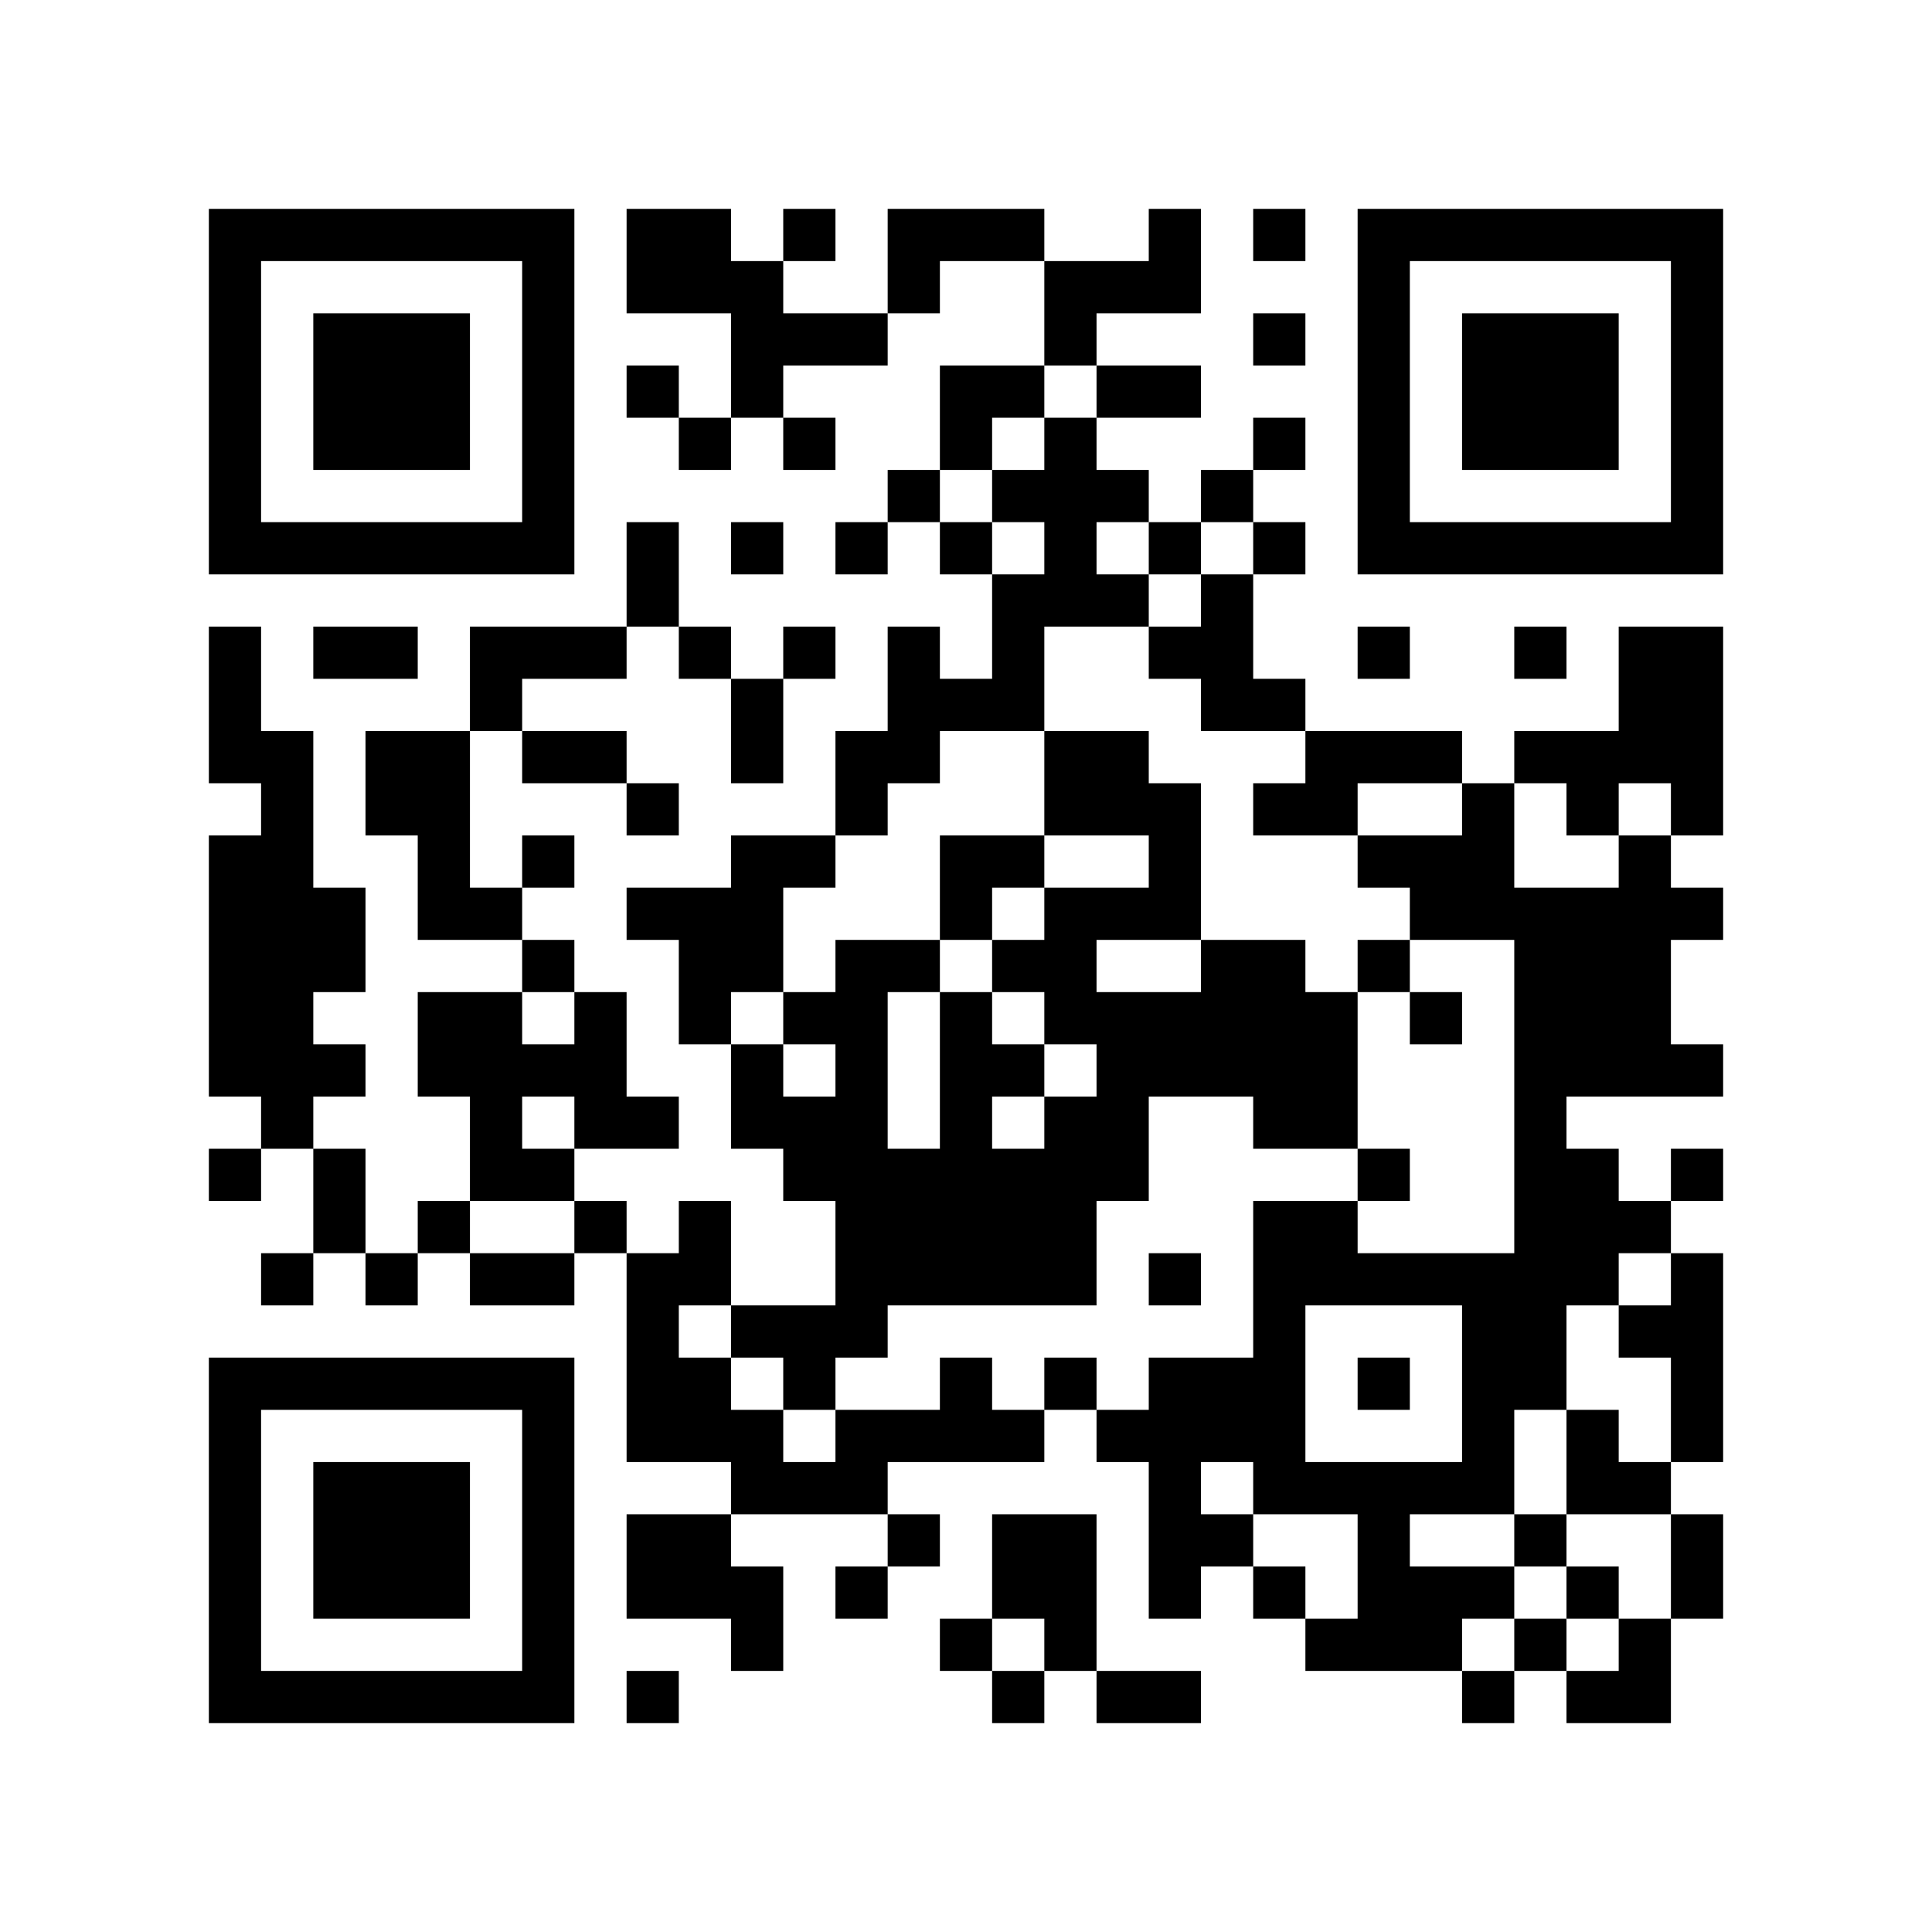
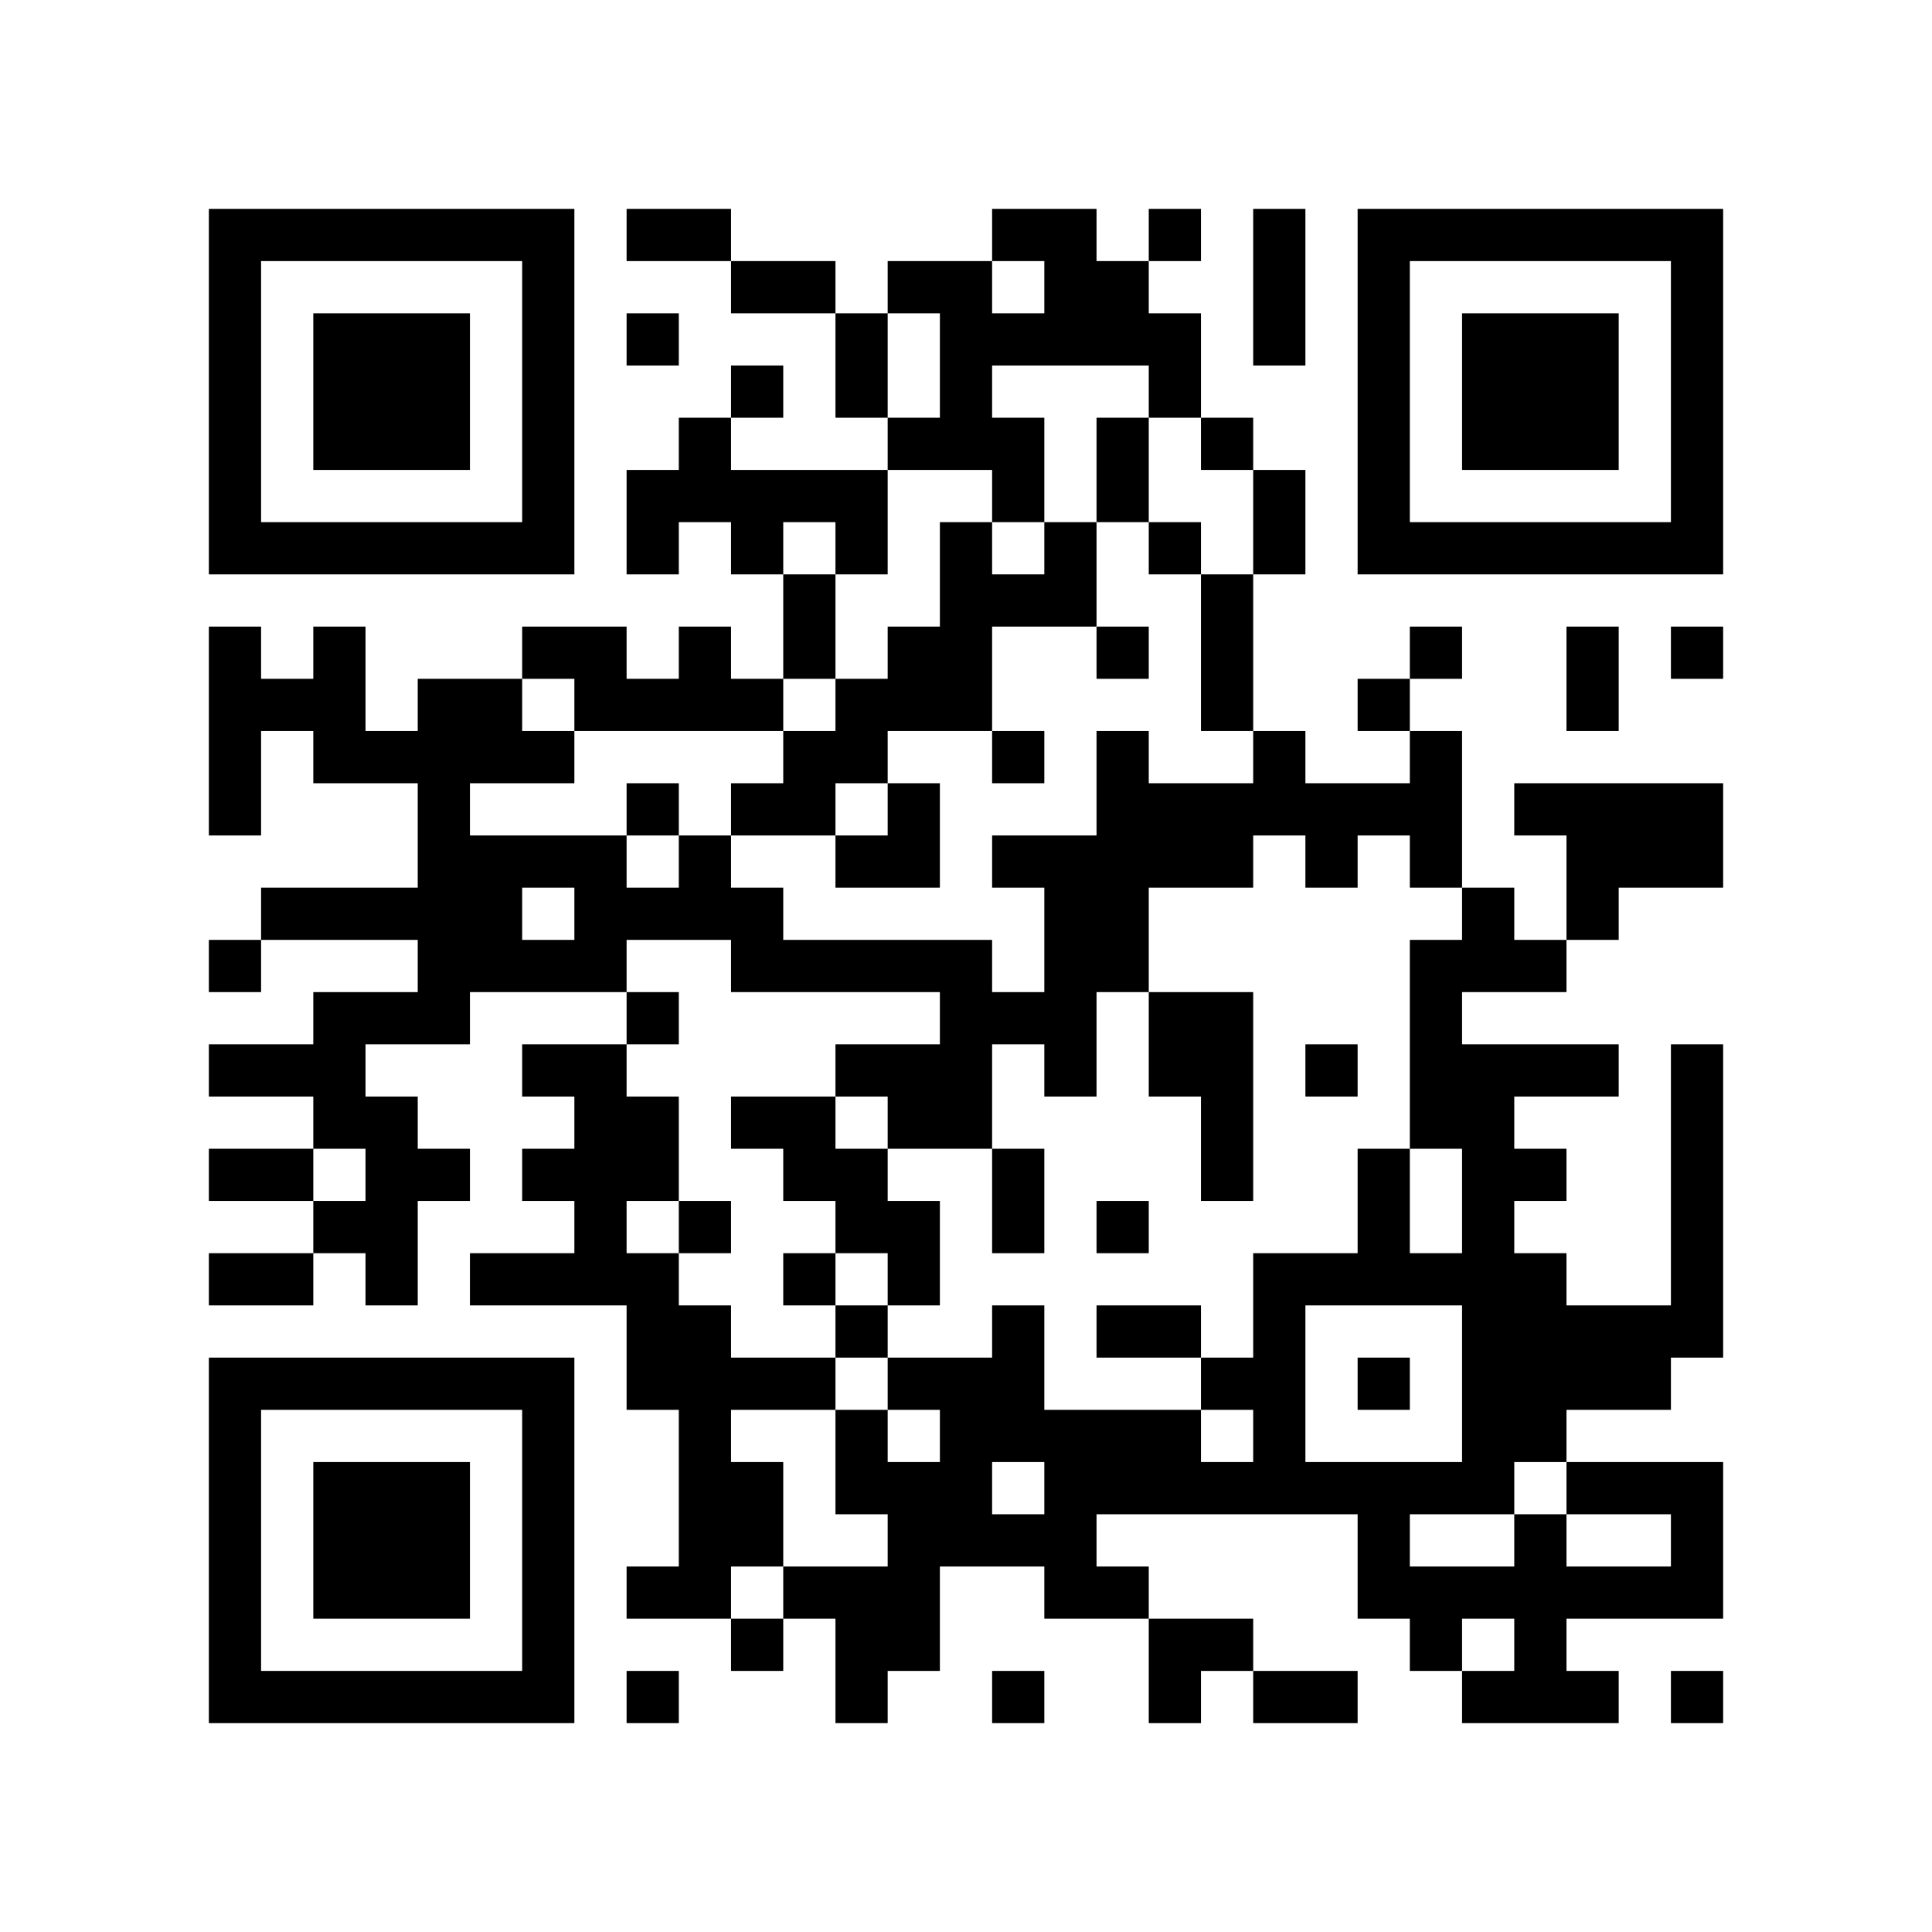
<svg xmlns="http://www.w3.org/2000/svg" width="37mm" height="37mm" version="1.1" viewBox="0 0 37 37">
  <rect fill="white" x="0" y="0" width="100%" height="100%" />
-   <path style="fill:#000000;fill-opacity:1;fill-rule:nonzero;stroke:none" d="M 10 32 L 10 33 L 11 33 L 11 32 z M 27 30 L 27 31 L 28 31 L 28 30 z M 13 4 L 13 5 L 14 5 L 14 4 z M 15 26 L 15 27 L 16 27 L 16 26 z M 16 21 L 16 22 L 17 22 L 17 21 z M 5 32 L 5 33 L 6 33 L 6 32 z M 29 19 L 29 20 L 30 20 L 30 19 z M 17 24 L 17 25 L 18 25 L 18 24 z M 7 6 L 7 7 L 8 7 L 8 6 z M 32 14 L 32 15 L 33 15 L 33 14 z M 10 27 L 10 28 L 11 28 L 11 27 z M 21 17 L 21 18 L 22 18 L 22 17 z M 24 18 L 24 19 L 25 19 L 25 18 z M 25 19 L 25 20 L 26 20 L 26 19 z M 26 16 L 26 17 L 27 17 L 27 16 z M 14 18 L 14 19 L 15 19 L 15 18 z M 15 19 L 15 20 L 16 20 L 16 19 z M 13 23 L 13 24 L 14 24 L 14 23 z M 28 25 L 28 26 L 29 26 L 29 25 z M 29 20 L 29 21 L 30 21 L 30 20 z M 6 22 L 6 23 L 7 23 L 7 22 z M 30 27 L 30 28 L 31 28 L 31 27 z M 4 18 L 4 19 L 5 19 L 5 18 z M 7 15 L 7 16 L 8 16 L 8 15 z M 31 10 L 31 11 L 32 11 L 32 10 z M 5 19 L 5 20 L 6 20 L 6 19 z M 8 16 L 8 17 L 9 17 L 9 16 z M 32 5 L 32 6 L 33 6 L 33 5 z M 20 11 L 20 12 L 21 12 L 21 11 z M 10 18 L 10 19 L 11 19 L 11 18 z M 11 19 L 11 20 L 12 20 L 12 19 z M 24 25 L 24 26 L 25 26 L 25 25 z M 27 10 L 27 11 L 28 11 L 28 10 z M 14 13 L 14 14 L 15 14 L 15 13 z M 12 29 L 12 30 L 13 30 L 13 29 z M 15 8 L 15 9 L 16 9 L 16 8 z M 13 24 L 13 25 L 14 25 L 14 24 z M 28 32 L 28 33 L 29 33 L 29 32 z M 18 23 L 18 24 L 19 24 L 19 23 z M 29 29 L 29 30 L 30 30 L 30 29 z M 4 9 L 4 10 L 5 10 L 5 9 z M 28 6 L 28 7 L 29 7 L 29 6 z M 5 4 L 5 5 L 6 5 L 6 4 z M 29 7 L 29 8 L 30 8 L 30 7 z M 8 15 L 8 16 L 9 16 L 9 15 z M 7 26 L 7 27 L 8 27 L 8 26 z M 10 5 L 10 6 L 11 6 L 11 5 z M 9 24 L 9 25 L 10 25 L 10 24 z M 20 24 L 20 25 L 21 25 L 21 24 z M 10 31 L 10 32 L 11 32 L 11 31 z M 25 21 L 25 22 L 26 22 L 26 21 z M 21 21 L 21 22 L 22 22 L 22 21 z M 22 26 L 22 27 L 23 27 L 23 26 z M 12 4 L 12 5 L 13 5 L 13 4 z M 14 30 L 14 31 L 15 31 L 15 30 z M 19 23 L 19 24 L 20 24 L 20 23 z M 4 32 L 4 33 L 5 33 L 5 32 z M 16 24 L 16 25 L 17 25 L 17 24 z M 29 8 L 29 9 L 30 9 L 30 8 z M 17 29 L 17 30 L 18 30 L 18 29 z M 32 27 L 32 28 L 33 28 L 33 27 z M 30 7 L 30 8 L 31 8 L 31 7 z M 31 14 L 31 15 L 32 15 L 32 14 z M 8 28 L 8 29 L 9 29 L 9 28 z M 32 17 L 32 18 L 33 18 L 33 17 z M 20 15 L 20 16 L 21 16 L 21 15 z M 10 22 L 10 23 L 11 23 L 11 22 z M 21 14 L 21 15 L 22 15 L 22 14 z M 27 24 L 27 25 L 28 25 L 28 24 z M 12 11 L 12 12 L 13 12 L 13 11 z M 15 12 L 15 13 L 16 13 L 16 12 z M 16 23 L 16 24 L 17 24 L 17 23 z M 29 17 L 29 18 L 30 18 L 30 17 z M 17 22 L 17 23 L 18 23 L 18 22 z M 6 29 L 6 30 L 7 30 L 7 29 z M 30 14 L 30 15 L 31 15 L 31 14 z M 4 13 L 4 14 L 5 14 L 5 13 z M 7 8 L 7 9 L 8 9 L 8 8 z M 32 8 L 32 9 L 33 9 L 33 8 z M 9 10 L 9 11 L 10 11 L 10 10 z M 20 6 L 20 7 L 21 7 L 21 6 z M 23 19 L 23 20 L 24 20 L 24 19 z M 21 7 L 21 8 L 22 8 L 22 7 z M 11 20 L 11 21 L 12 21 L 12 20 z M 22 12 L 22 13 L 23 13 L 23 12 z M 26 6 L 26 7 L 27 7 L 27 6 z M 13 19 L 13 20 L 14 20 L 14 19 z M 14 16 L 14 17 L 15 17 L 15 16 z M 12 24 L 12 25 L 13 25 L 13 24 z M 28 27 L 28 28 L 29 28 L 29 27 z M 16 14 L 16 15 L 17 15 L 17 14 z M 29 26 L 29 27 L 30 27 L 30 26 z M 6 20 L 6 21 L 7 21 L 7 20 z M 4 4 L 4 5 L 5 5 L 5 4 z M 31 28 L 31 29 L 32 29 L 32 28 z M 5 17 L 5 18 L 6 18 L 6 17 z M 32 7 L 32 8 L 33 8 L 33 7 z M 9 19 L 9 20 L 10 20 L 10 19 z M 10 16 L 10 17 L 11 17 L 11 16 z M 24 27 L 24 28 L 25 28 L 25 27 z M 22 7 L 22 8 L 23 8 L 23 7 z M 26 9 L 26 10 L 27 10 L 27 9 z M 27 4 L 27 5 L 28 5 L 28 4 z M 13 30 L 13 31 L 14 31 L 14 30 z M 18 21 L 18 22 L 19 22 L 19 21 z M 14 21 L 14 22 L 15 22 L 15 21 z M 19 24 L 19 25 L 20 25 L 20 24 z M 30 32 L 30 33 L 31 33 L 31 32 z M 28 8 L 28 9 L 29 9 L 29 8 z M 5 10 L 5 11 L 6 11 L 6 10 z M 32 30 L 32 31 L 33 31 L 33 30 z M 30 10 L 30 11 L 31 11 L 31 10 z M 9 12 L 9 13 L 10 13 L 10 12 z M 7 28 L 7 29 L 8 29 L 8 28 z M 8 23 L 8 24 L 9 24 L 9 23 z M 9 22 L 9 23 L 10 23 L 10 22 z M 20 26 L 20 27 L 21 27 L 21 26 z M 10 29 L 10 30 L 11 30 L 11 29 z M 21 27 L 21 28 L 22 28 L 22 27 z M 24 8 L 24 9 L 25 9 L 25 8 z M 22 24 L 22 25 L 23 25 L 23 24 z M 14 28 L 14 29 L 15 29 L 15 28 z M 15 25 L 15 26 L 16 26 L 16 25 z M 28 15 L 28 16 L 29 16 L 29 15 z M 29 14 L 29 15 L 30 15 L 30 14 z M 17 27 L 17 28 L 18 28 L 18 27 z M 6 32 L 6 33 L 7 33 L 7 32 z M 31 16 L 31 17 L 32 17 L 32 16 z M 8 30 L 8 31 L 9 31 L 9 30 z M 20 17 L 20 18 L 21 18 L 21 17 z M 10 20 L 10 21 L 11 21 L 11 20 z M 25 28 L 25 29 L 26 29 L 26 28 z M 23 12 L 23 13 L 24 13 L 24 12 z M 22 19 L 22 20 L 23 20 L 23 19 z M 13 8 L 13 9 L 14 9 L 14 8 z M 27 16 L 27 17 L 28 17 L 28 16 z M 14 7 L 14 8 L 15 8 L 15 7 z M 19 30 L 19 31 L 20 31 L 20 30 z M 5 20 L 5 21 L 6 21 L 6 20 z M 29 23 L 29 24 L 30 24 L 30 23 z M 19 4 L 19 5 L 20 5 L 20 4 z M 7 10 L 7 11 L 8 11 L 8 10 z M 5 14 L 5 15 L 6 15 L 6 14 z M 32 10 L 32 11 L 33 11 L 33 10 z M 20 8 L 20 9 L 21 9 L 21 8 z M 21 5 L 21 6 L 22 6 L 22 5 z M 22 10 L 22 11 L 23 11 L 23 10 z M 20 30 L 20 31 L 21 31 L 21 30 z M 25 15 L 25 16 L 26 16 L 26 15 z M 26 4 L 26 5 L 27 5 L 27 4 z M 13 17 L 13 18 L 14 18 L 14 17 z M 14 14 L 14 15 L 15 15 L 15 14 z M 12 26 L 12 27 L 13 27 L 13 26 z M 13 27 L 13 28 L 14 28 L 14 27 z M 18 16 L 18 17 L 19 17 L 19 16 z M 29 24 L 29 25 L 30 25 L 30 24 z M 19 13 L 19 14 L 20 14 L 20 13 z M 17 13 L 17 14 L 18 14 L 18 13 z M 30 23 L 30 24 L 31 24 L 31 23 z M 4 6 L 4 7 L 5 7 L 5 6 z M 6 12 L 6 13 L 7 13 L 7 12 z M 9 17 L 9 18 L 10 18 L 10 17 z M 10 6 L 10 7 L 11 7 L 11 6 z M 8 26 L 8 27 L 9 27 L 9 26 z M 23 26 L 23 27 L 24 27 L 24 26 z M 24 21 L 24 22 L 25 22 L 25 21 z M 22 5 L 22 6 L 23 6 L 23 5 z M 20 21 L 20 22 L 21 22 L 21 21 z M 25 24 L 25 25 L 26 25 L 26 24 z M 21 32 L 21 33 L 22 33 L 22 32 z M 26 31 L 26 32 L 27 32 L 27 31 z M 18 27 L 18 28 L 19 28 L 19 27 z M 30 30 L 30 31 L 31 31 L 31 30 z M 4 29 L 4 30 L 5 30 L 5 29 z M 28 10 L 28 11 L 29 11 L 29 10 z M 31 23 L 31 24 L 32 24 L 32 23 z M 32 24 L 32 25 L 33 25 L 33 24 z M 6 7 L 6 8 L 7 8 L 7 7 z M 30 8 L 30 9 L 31 9 L 31 8 z M 7 30 L 7 31 L 8 31 L 8 30 z M 31 13 L 31 14 L 32 14 L 32 13 z M 10 9 L 10 10 L 11 10 L 11 9 z M 9 20 L 9 21 L 10 21 L 10 20 z M 24 28 L 24 29 L 25 29 L 25 28 z M 23 9 L 23 10 L 24 10 L 24 9 z M 26 22 L 26 23 L 27 23 L 27 22 z M 24 10 L 24 11 L 25 11 L 25 10 z M 27 31 L 27 32 L 28 32 L 28 31 z M 13 5 L 13 6 L 14 6 L 14 5 z M 14 10 L 14 11 L 15 11 L 15 10 z M 4 20 L 4 21 L 5 21 L 5 20 z M 28 17 L 28 18 L 29 18 L 29 17 z M 18 4 L 18 5 L 19 5 L 19 4 z M 16 20 L 16 21 L 17 21 L 17 20 z M 29 12 L 29 13 L 30 13 L 30 12 z M 19 9 L 19 10 L 20 10 L 20 9 z M 6 30 L 6 31 L 7 31 L 7 30 z M 30 19 L 30 20 L 31 20 L 31 19 z M 7 7 L 7 8 L 8 8 L 8 7 z M 31 18 L 31 19 L 32 19 L 32 18 z M 8 8 L 8 9 L 9 9 L 9 8 z M 32 13 L 32 14 L 33 14 L 33 13 z M 20 19 L 20 20 L 21 20 L 21 19 z M 10 26 L 10 27 L 11 27 L 11 26 z M 22 17 L 22 18 L 23 18 L 23 17 z M 12 15 L 12 16 L 13 16 L 13 15 z M 14 5 L 14 6 L 15 6 L 15 5 z M 12 21 L 12 22 L 13 22 L 13 21 z M 15 16 L 15 17 L 16 17 L 16 16 z M 4 27 L 4 28 L 5 28 L 5 27 z M 28 24 L 28 25 L 29 25 L 29 24 z M 16 19 L 16 20 L 17 20 L 17 19 z M 5 26 L 5 27 L 6 27 L 6 26 z M 29 21 L 29 22 L 30 22 L 30 21 z M 17 18 L 17 19 L 18 19 L 18 18 z M 4 17 L 4 18 L 5 18 L 5 17 z M 7 12 L 7 13 L 8 13 L 8 12 z M 8 7 L 8 8 L 9 8 L 9 7 z M 32 4 L 32 5 L 33 5 L 33 4 z M 20 10 L 20 11 L 21 11 L 21 10 z M 21 11 L 21 12 L 22 12 L 22 11 z M 24 24 L 24 25 L 25 25 L 25 24 z M 26 10 L 26 11 L 27 11 L 27 10 z M 18 22 L 18 23 L 19 23 L 19 22 z M 16 10 L 16 11 L 17 11 L 17 10 z M 4 8 L 4 9 L 5 9 L 5 8 z M 31 32 L 31 33 L 32 33 L 32 32 z M 8 14 L 8 15 L 9 15 L 9 14 z M 6 10 L 6 11 L 7 11 L 7 10 z M 10 4 L 10 5 L 11 5 L 11 4 z M 8 20 L 8 21 L 9 21 L 9 20 z M 24 23 L 24 24 L 25 24 L 25 23 z M 20 23 L 20 24 L 21 24 L 21 23 z M 10 30 L 10 31 L 11 31 L 11 30 z M 21 22 L 21 23 L 22 23 L 22 22 z M 26 29 L 26 30 L 27 30 L 27 29 z M 22 29 L 22 30 L 23 30 L 23 29 z M 19 20 L 19 21 L 20 21 L 20 20 z M 17 4 L 17 5 L 18 5 L 18 4 z M 30 28 L 30 29 L 31 29 L 31 28 z M 4 31 L 4 32 L 5 32 L 5 31 z M 31 25 L 31 26 L 32 26 L 32 25 z M 32 26 L 32 27 L 33 27 L 33 26 z M 30 6 L 30 7 L 31 7 L 31 6 z M 7 32 L 7 33 L 8 33 L 8 32 z M 24 30 L 24 31 L 25 31 L 25 30 z M 20 14 L 20 15 L 21 15 L 21 14 z M 25 31 L 25 32 L 26 32 L 26 31 z M 23 11 L 23 12 L 24 12 L 24 11 z M 21 15 L 21 16 L 22 16 L 22 15 z M 24 4 L 24 5 L 25 5 L 25 4 z M 22 20 L 22 21 L 23 21 L 23 20 z M 12 10 L 12 11 L 13 11 L 13 10 z M 26 14 L 26 15 L 27 15 L 27 14 z M 19 29 L 19 30 L 20 30 L 20 29 z M 4 22 L 4 23 L 5 23 L 5 22 z M 18 10 L 18 11 L 19 11 L 19 10 z M 16 22 L 16 23 L 17 23 L 17 22 z M 29 18 L 29 19 L 30 19 L 30 18 z M 19 11 L 19 12 L 20 12 L 20 11 z M 17 23 L 17 24 L 18 24 L 18 23 z M 6 28 L 6 29 L 7 29 L 7 28 z M 30 17 L 30 18 L 31 18 L 31 17 z M 4 12 L 4 13 L 5 13 L 5 12 z M 31 4 L 31 5 L 32 5 L 32 4 z M 8 10 L 8 11 L 9 11 L 9 10 z M 32 15 L 32 16 L 33 16 L 33 15 z M 20 5 L 20 6 L 21 6 L 21 5 z M 10 24 L 10 25 L 11 25 L 11 24 z M 11 21 L 11 22 L 12 22 L 12 21 z M 24 19 L 24 20 L 25 20 L 25 19 z M 22 15 L 22 16 L 23 16 L 23 15 z M 12 17 L 12 18 L 13 18 L 13 17 z M 13 12 L 13 13 L 14 13 L 14 12 z M 28 26 L 28 27 L 29 27 L 29 26 z M 18 13 L 18 14 L 19 14 L 19 13 z M 5 24 L 5 25 L 6 25 L 6 24 z M 19 16 L 19 17 L 20 17 L 20 16 z M 6 23 L 6 24 L 7 24 L 7 23 z M 30 24 L 30 25 L 31 25 L 31 24 z M 4 19 L 4 20 L 5 20 L 5 19 z M 7 14 L 7 15 L 8 15 L 8 14 z M 5 18 L 5 19 L 6 19 L 6 18 z M 8 17 L 8 18 L 9 18 L 9 17 z M 32 6 L 32 7 L 33 7 L 33 6 z M 6 17 L 6 18 L 7 18 L 7 17 z M 9 4 L 9 5 L 10 5 L 10 4 z M 21 9 L 21 10 L 22 10 L 22 9 z M 24 26 L 24 27 L 25 27 L 25 26 z M 26 8 L 26 9 L 27 9 L 27 8 z M 22 32 L 22 33 L 23 33 L 23 32 z M 12 30 L 12 31 L 13 31 L 13 30 z M 18 20 L 18 21 L 19 21 L 19 20 z M 14 20 L 14 21 L 15 21 L 15 20 z M 17 9 L 17 10 L 18 10 L 18 9 z M 4 10 L 4 11 L 5 11 L 5 10 z M 28 7 L 28 8 L 29 8 L 29 7 z M 29 6 L 29 7 L 30 7 L 30 6 z M 32 29 L 32 30 L 33 30 L 33 29 z M 6 8 L 6 9 L 7 9 L 7 8 z M 9 13 L 9 14 L 10 14 L 10 13 z M 7 29 L 7 30 L 8 30 L 8 29 z M 10 10 L 10 11 L 11 11 L 11 10 z M 10 28 L 10 29 L 11 29 L 11 28 z M 25 20 L 25 21 L 26 21 L 26 20 z M 21 20 L 21 21 L 22 21 L 22 20 z M 22 27 L 22 28 L 23 28 L 23 27 z M 12 5 L 12 6 L 13 6 L 13 5 z M 18 31 L 18 32 L 19 32 L 19 31 z M 14 31 L 14 32 L 15 32 L 15 31 z M 19 22 L 19 23 L 20 23 L 20 22 z M 15 22 L 15 23 L 16 23 L 16 22 z M 16 25 L 16 26 L 17 26 L 17 25 z M 32 20 L 32 21 L 33 21 L 33 20 z M 30 4 L 30 5 L 31 5 L 31 4 z M 31 17 L 31 18 L 32 18 L 32 17 z M 8 29 L 8 30 L 9 30 L 9 29 z M 9 32 L 9 33 L 10 33 L 10 32 z M 23 13 L 23 14 L 24 14 L 24 13 z M 26 26 L 26 27 L 27 27 L 27 26 z M 24 6 L 24 7 L 25 7 L 25 6 z M 26 12 L 26 13 L 27 13 L 27 12 z M 27 17 L 27 18 L 28 18 L 28 17 z M 14 6 L 14 7 L 15 7 L 15 6 z M 18 8 L 18 9 L 19 9 L 19 8 z M 5 21 L 5 22 L 6 22 L 6 21 z M 6 26 L 6 27 L 7 27 L 7 26 z M 30 15 L 30 16 L 31 16 L 31 15 z M 4 14 L 4 15 L 5 15 L 5 14 z M 5 15 L 5 16 L 6 16 L 6 15 z M 8 4 L 8 5 L 9 5 L 9 4 z M 32 9 L 32 10 L 33 10 L 33 9 z M 10 14 L 10 15 L 11 15 L 11 14 z M 23 18 L 23 19 L 24 19 L 24 18 z M 11 23 L 11 24 L 12 24 L 12 23 z M 24 13 L 24 14 L 25 14 L 25 13 z M 20 29 L 20 30 L 21 30 L 21 29 z M 26 7 L 26 8 L 27 8 L 27 7 z M 13 18 L 13 19 L 14 19 L 14 18 z M 27 14 L 27 15 L 28 15 L 28 14 z M 14 17 L 14 18 L 15 18 L 15 17 z M 12 25 L 12 26 L 13 26 L 13 25 z M 15 4 L 15 5 L 16 5 L 16 4 z M 28 28 L 28 29 L 29 29 L 29 28 z M 18 19 L 18 20 L 19 20 L 19 19 z M 16 15 L 16 16 L 17 16 L 17 15 z M 14 27 L 14 28 L 15 28 L 15 27 z M 29 25 L 29 26 L 30 26 L 30 25 z M 19 18 L 19 19 L 20 19 L 20 18 z M 17 14 L 17 15 L 18 15 L 18 14 z M 30 22 L 30 23 L 31 23 L 31 22 z M 4 5 L 4 6 L 5 6 L 5 5 z M 31 31 L 31 32 L 32 32 L 32 31 z M 5 16 L 5 17 L 6 17 L 6 16 z M 8 19 L 8 20 L 9 20 L 9 19 z M 23 27 L 23 28 L 24 28 L 24 27 z M 11 12 L 11 13 L 12 13 L 12 12 z M 24 20 L 24 21 L 25 21 L 25 20 z M 22 4 L 22 5 L 23 5 L 23 4 z M 26 30 L 26 31 L 27 31 L 27 30 z M 22 30 L 22 31 L 23 31 L 23 30 z M 12 32 L 12 33 L 13 33 L 13 32 z M 13 29 L 13 30 L 14 30 L 14 29 z M 18 26 L 18 27 L 19 27 L 19 26 z M 16 6 L 16 7 L 17 7 L 17 6 z M 19 27 L 19 28 L 20 28 L 20 27 z M 4 28 L 4 29 L 5 29 L 5 28 z M 16 28 L 16 29 L 17 29 L 17 28 z M 31 20 L 31 21 L 32 21 L 32 20 z M 29 4 L 29 5 L 30 5 L 30 4 z M 6 6 L 6 7 L 7 7 L 7 6 z M 10 8 L 10 9 L 11 9 L 11 8 z M 8 32 L 8 33 L 9 33 L 9 32 z M 9 21 L 9 22 L 10 22 L 10 21 z M 27 28 L 27 29 L 28 29 L 28 28 z M 12 7 L 12 8 L 13 8 L 13 7 z M 19 32 L 19 33 L 20 33 L 20 32 z M 28 16 L 28 17 L 29 17 L 29 16 z M 18 7 L 18 8 L 19 8 L 19 7 z M 16 27 L 16 28 L 17 28 L 17 27 z M 32 22 L 32 23 L 33 23 L 33 22 z M 30 18 L 30 19 L 31 19 L 31 18 z M 7 4 L 7 5 L 8 5 L 8 4 z M 31 19 L 31 20 L 32 20 L 32 19 z M 32 12 L 32 13 L 33 13 L 33 12 z M 20 18 L 20 19 L 21 19 L 21 18 z M 21 19 L 21 20 L 22 20 L 22 19 z M 26 24 L 26 25 L 27 25 L 27 24 z M 22 16 L 22 17 L 23 17 L 23 16 z M 26 18 L 26 19 L 27 19 L 27 18 z M 27 19 L 27 20 L 28 20 L 28 19 z M 4 26 L 4 27 L 5 27 L 5 26 z M 16 18 L 16 19 L 17 19 L 17 18 z M 29 22 L 29 23 L 30 23 L 30 22 z M 19 7 L 19 8 L 20 8 L 20 7 z M 4 16 L 4 17 L 5 17 L 5 16 z M 8 6 L 8 7 L 9 7 L 9 6 z M 6 18 L 6 19 L 7 19 L 7 18 z M 20 9 L 20 10 L 21 10 L 21 9 z M 10 12 L 10 13 L 11 13 L 11 12 z M 23 20 L 23 21 L 24 21 L 24 20 z M 24 15 L 24 16 L 25 16 L 25 15 z M 20 31 L 20 32 L 21 32 L 21 31 z M 25 14 L 25 15 L 26 15 L 26 14 z M 26 5 L 26 6 L 27 6 L 27 5 z M 12 27 L 12 28 L 13 28 L 13 27 z M 15 6 L 15 7 L 16 7 L 16 6 z M 13 26 L 13 27 L 14 27 L 14 26 z M 28 30 L 28 31 L 29 31 L 29 30 z M 18 17 L 18 18 L 19 18 L 19 17 z M 14 25 L 14 26 L 15 26 L 15 25 z M 29 31 L 29 32 L 30 32 L 30 31 z M 19 12 L 19 13 L 20 13 L 20 12 z M 17 12 L 17 13 L 18 13 L 18 12 z M 15 28 L 15 29 L 16 29 L 16 28 z M 30 20 L 30 21 L 31 21 L 31 20 z M 4 7 L 4 8 L 5 8 L 5 7 z M 28 4 L 28 5 L 29 5 L 29 4 z M 7 24 L 7 25 L 8 25 L 8 24 z M 10 7 L 10 8 L 11 8 L 11 7 z M 23 29 L 23 30 L 24 30 L 24 29 z M 11 14 L 11 15 L 12 15 L 12 14 z M 9 26 L 9 27 L 10 27 L 10 26 z M 20 22 L 20 23 L 21 23 L 21 22 z M 25 23 L 25 24 L 26 24 L 26 23 z M 26 28 L 26 29 L 27 29 L 27 28 z M 22 28 L 22 29 L 23 29 L 23 28 z M 18 24 L 18 25 L 19 25 L 19 24 z M 17 5 L 17 6 L 18 6 L 18 5 z M 15 21 L 15 22 L 16 22 L 16 21 z M 4 30 L 4 31 L 5 31 L 5 30 z M 16 30 L 16 31 L 17 31 L 17 30 z M 29 10 L 29 11 L 30 11 L 30 10 z M 32 25 L 32 26 L 33 26 L 33 25 z M 6 4 L 6 5 L 7 5 L 7 4 z M 31 12 L 31 13 L 32 13 L 32 12 z" id="qr-path" />
+   <path style="fill:#000000;fill-opacity:1;fill-rule:nonzero;stroke:none" d="M 10 32 L 10 33 L 11 33 L 11 32 z M 25 32 L 25 33 L 26 33 L 26 32 z M 23 8 L 23 9 L 24 9 L 24 8 z M 26 23 L 26 24 L 27 24 L 27 23 z M 27 30 L 27 31 L 28 31 L 28 30 z M 12 9 L 12 10 L 13 10 L 13 9 z M 13 4 L 13 5 L 14 5 L 14 4 z M 15 26 L 15 27 L 16 27 L 16 26 z M 28 18 L 28 19 L 29 19 L 29 18 z M 18 5 L 18 6 L 19 6 L 19 5 z M 5 32 L 5 33 L 6 33 L 6 32 z M 19 8 L 19 9 L 20 9 L 20 8 z M 17 24 L 17 25 L 18 25 L 18 24 z M 30 16 L 30 17 L 31 17 L 31 16 z M 7 6 L 7 7 L 8 7 L 8 6 z M 20 4 L 20 5 L 21 5 L 21 4 z M 10 27 L 10 28 L 11 28 L 11 27 z M 21 17 L 21 18 L 22 18 L 22 17 z M 13 13 L 13 14 L 14 14 L 14 13 z M 14 18 L 14 19 L 15 19 L 15 18 z M 12 22 L 12 23 L 13 23 L 13 22 z M 13 23 L 13 24 L 14 24 L 14 23 z M 28 25 L 28 26 L 29 26 L 29 25 z M 18 12 L 18 13 L 19 13 L 19 12 z M 29 20 L 29 21 L 30 21 L 30 20 z M 4 18 L 4 19 L 5 19 L 5 18 z M 31 10 L 31 11 L 32 11 L 32 10 z M 8 16 L 8 17 L 9 17 L 9 16 z M 32 5 L 32 6 L 33 6 L 33 5 z M 7 21 L 7 22 L 8 22 L 8 21 z M 20 11 L 20 12 L 21 12 L 21 11 z M 10 18 L 10 19 L 11 19 L 11 18 z M 23 22 L 23 23 L 24 23 L 24 22 z M 24 25 L 24 26 L 25 26 L 25 25 z M 21 28 L 21 29 L 22 29 L 22 28 z M 27 10 L 27 11 L 28 11 L 28 10 z M 14 13 L 14 14 L 15 14 L 15 13 z M 28 32 L 28 33 L 29 33 L 29 32 z M 29 29 L 29 30 L 30 30 L 30 29 z M 19 14 L 19 15 L 20 15 L 20 14 z M 15 30 L 15 31 L 16 31 L 16 30 z M 4 9 L 4 10 L 5 10 L 5 9 z M 28 6 L 28 7 L 29 7 L 29 6 z M 5 4 L 5 5 L 6 5 L 6 4 z M 29 7 L 29 8 L 30 8 L 30 7 z M 8 15 L 8 16 L 9 16 L 9 15 z M 32 28 L 32 29 L 33 29 L 33 28 z M 9 14 L 9 15 L 10 15 L 10 14 z M 7 26 L 7 27 L 8 27 L 8 26 z M 10 5 L 10 6 L 11 6 L 11 5 z M 23 31 L 23 32 L 24 32 L 24 31 z M 9 24 L 9 25 L 10 25 L 10 24 z M 24 32 L 24 33 L 25 33 L 25 32 z M 10 31 L 10 32 L 11 32 L 11 31 z M 12 4 L 12 5 L 13 5 L 13 4 z M 19 23 L 19 24 L 20 24 L 20 23 z M 4 32 L 4 33 L 5 33 L 5 32 z M 29 8 L 29 9 L 30 9 L 30 8 z M 17 29 L 17 30 L 18 30 L 18 29 z M 30 7 L 30 8 L 31 8 L 31 7 z M 8 28 L 8 29 L 9 29 L 9 28 z M 10 22 L 10 23 L 11 23 L 11 22 z M 21 14 L 21 15 L 22 15 L 22 14 z M 24 5 L 24 6 L 25 6 L 25 5 z M 27 24 L 27 25 L 28 25 L 28 24 z M 26 15 L 26 16 L 27 16 L 27 15 z M 14 9 L 14 10 L 15 10 L 15 9 z M 15 12 L 15 13 L 16 13 L 16 12 z M 28 20 L 28 21 L 29 21 L 29 20 z M 18 11 L 18 12 L 19 12 L 19 11 z M 16 23 L 16 24 L 17 24 L 17 23 z M 5 22 L 5 23 L 6 23 L 6 22 z M 6 29 L 6 30 L 7 30 L 7 29 z M 4 13 L 4 14 L 5 14 L 5 13 z M 7 8 L 7 9 L 8 9 L 8 8 z M 32 8 L 32 9 L 33 9 L 33 8 z M 9 10 L 9 11 L 10 11 L 10 10 z M 20 6 L 20 7 L 21 7 L 21 6 z M 23 19 L 23 20 L 24 20 L 24 19 z M 11 20 L 11 21 L 12 21 L 12 20 z M 20 28 L 20 29 L 21 29 L 21 28 z M 26 6 L 26 7 L 27 7 L 27 6 z M 27 15 L 27 16 L 28 16 L 28 15 z M 12 24 L 12 25 L 13 25 L 13 24 z M 15 5 L 15 6 L 16 6 L 16 5 z M 28 27 L 28 28 L 29 28 L 29 27 z M 18 18 L 18 19 L 19 19 L 19 18 z M 16 14 L 16 15 L 17 15 L 17 14 z M 14 26 L 14 27 L 15 27 L 15 26 z M 29 26 L 29 27 L 30 27 L 30 26 z M 19 19 L 19 20 L 20 20 L 20 19 z M 17 15 L 17 16 L 18 16 L 18 15 z M 6 20 L 6 21 L 7 21 L 7 20 z M 30 25 L 30 26 L 31 26 L 31 25 z M 4 4 L 4 5 L 5 5 L 5 4 z M 7 17 L 7 18 L 8 18 L 8 17 z M 31 28 L 31 29 L 32 29 L 32 28 z M 5 17 L 5 18 L 6 18 L 6 17 z M 8 18 L 8 19 L 9 19 L 9 18 z M 32 7 L 32 8 L 33 8 L 33 7 z M 6 14 L 6 15 L 7 15 L 7 14 z M 7 23 L 7 24 L 8 24 L 8 23 z M 10 16 L 10 17 L 11 17 L 11 16 z M 21 8 L 21 9 L 22 9 L 22 8 z M 11 13 L 11 14 L 12 14 L 12 13 z M 24 27 L 24 28 L 25 28 L 25 27 z M 22 7 L 22 8 L 23 8 L 23 7 z M 26 9 L 26 10 L 27 10 L 27 9 z M 27 4 L 27 5 L 28 5 L 28 4 z M 13 30 L 13 31 L 14 31 L 14 30 z M 18 21 L 18 22 L 19 22 L 19 21 z M 14 21 L 14 22 L 15 22 L 15 21 z M 17 8 L 17 9 L 18 9 L 18 8 z M 30 32 L 30 33 L 31 33 L 31 32 z M 28 8 L 28 9 L 29 9 L 29 8 z M 5 10 L 5 11 L 6 11 L 6 10 z M 32 30 L 32 31 L 33 31 L 33 30 z M 30 10 L 30 11 L 31 11 L 31 10 z M 7 28 L 7 29 L 8 29 L 8 28 z M 10 29 L 10 30 L 11 30 L 11 29 z M 21 27 L 21 28 L 22 28 L 22 27 z M 12 6 L 12 7 L 13 7 L 13 6 z M 18 28 L 18 29 L 19 29 L 19 28 z M 14 28 L 14 29 L 15 29 L 15 28 z M 18 6 L 18 7 L 19 7 L 19 6 z M 31 26 L 31 27 L 32 27 L 32 26 z M 32 21 L 32 22 L 33 22 L 33 21 z M 6 32 L 6 33 L 7 33 L 7 32 z M 31 16 L 31 17 L 32 17 L 32 16 z M 8 30 L 8 31 L 9 31 L 9 30 z M 20 17 L 20 18 L 21 18 L 21 17 z M 10 20 L 10 21 L 11 21 L 11 20 z M 25 28 L 25 29 L 26 29 L 26 28 z M 23 12 L 23 13 L 24 13 L 24 12 z M 21 12 L 21 13 L 22 13 L 22 12 z M 22 19 L 22 20 L 23 20 L 23 19 z M 12 13 L 12 14 L 13 14 L 13 13 z M 26 13 L 26 14 L 27 14 L 27 13 z M 13 8 L 13 9 L 14 9 L 14 8 z M 27 16 L 27 17 L 28 17 L 28 16 z M 14 7 L 14 8 L 15 8 L 15 7 z M 15 14 L 15 15 L 16 15 L 16 14 z M 28 22 L 28 23 L 29 23 L 29 22 z M 5 20 L 5 21 L 6 21 L 6 20 z M 19 4 L 19 5 L 20 5 L 20 4 z M 17 20 L 17 21 L 18 21 L 18 20 z M 30 12 L 30 13 L 31 13 L 31 12 z M 4 15 L 4 16 L 5 16 L 5 15 z M 7 10 L 7 11 L 8 11 L 8 10 z M 32 10 L 32 11 L 33 11 L 33 10 z M 23 21 L 23 22 L 24 22 L 24 21 z M 21 5 L 21 6 L 22 6 L 22 5 z M 11 22 L 11 23 L 12 23 L 12 22 z M 24 14 L 24 15 L 25 15 L 25 14 z M 22 10 L 22 11 L 23 11 L 23 10 z M 20 30 L 20 31 L 21 31 L 21 30 z M 25 15 L 25 16 L 26 16 L 26 15 z M 26 4 L 26 5 L 27 5 L 27 4 z M 13 17 L 13 18 L 14 18 L 14 17 z M 12 26 L 12 27 L 13 27 L 13 26 z M 13 27 L 13 28 L 14 28 L 14 27 z M 29 24 L 29 25 L 30 25 L 30 24 z M 17 13 L 17 14 L 18 14 L 18 13 z M 4 6 L 4 7 L 5 7 L 5 6 z M 7 19 L 7 20 L 8 20 L 8 19 z M 31 30 L 31 31 L 32 31 L 32 30 z M 6 12 L 6 13 L 7 13 L 7 12 z M 9 17 L 9 18 L 10 18 L 10 17 z M 10 6 L 10 7 L 11 7 L 11 6 z M 8 26 L 8 27 L 9 27 L 9 26 z M 23 26 L 23 27 L 24 27 L 24 26 z M 25 24 L 25 25 L 26 25 L 26 24 z M 22 31 L 22 32 L 23 32 L 23 31 z M 13 28 L 13 29 L 14 29 L 14 28 z M 18 27 L 18 28 L 19 28 L 19 27 z M 16 7 L 16 8 L 17 8 L 17 7 z M 19 26 L 19 27 L 20 27 L 20 26 z M 30 30 L 30 31 L 31 31 L 31 30 z M 4 29 L 4 30 L 5 30 L 5 29 z M 28 10 L 28 11 L 29 11 L 29 10 z M 32 24 L 32 25 L 33 25 L 33 24 z M 6 7 L 6 8 L 7 8 L 7 7 z M 30 8 L 30 9 L 31 9 L 31 8 z M 7 30 L 7 31 L 8 31 L 8 30 z M 10 9 L 10 10 L 11 10 L 11 9 z M 24 28 L 24 29 L 25 29 L 25 28 z M 21 25 L 21 26 L 22 26 L 22 25 z M 26 22 L 26 23 L 27 23 L 27 22 z M 24 10 L 24 11 L 25 11 L 25 10 z M 27 31 L 27 32 L 28 32 L 28 31 z M 14 10 L 14 11 L 15 11 L 15 10 z M 4 20 L 4 21 L 5 21 L 5 20 z M 28 17 L 28 18 L 29 18 L 29 17 z M 16 20 L 16 21 L 17 21 L 17 20 z M 19 9 L 19 10 L 20 10 L 20 9 z M 32 23 L 32 24 L 33 24 L 33 23 z M 6 30 L 6 31 L 7 31 L 7 30 z M 7 7 L 7 8 L 8 8 L 8 7 z M 8 8 L 8 9 L 9 9 L 9 8 z M 20 19 L 20 20 L 21 20 L 21 19 z M 10 26 L 10 27 L 11 27 L 11 26 z M 21 18 L 21 19 L 22 19 L 22 18 z M 27 20 L 27 21 L 28 21 L 28 20 z M 12 15 L 12 16 L 13 16 L 13 15 z M 27 18 L 27 19 L 28 19 L 28 18 z M 14 5 L 14 6 L 15 6 L 15 5 z M 12 21 L 12 22 L 13 22 L 13 21 z M 4 27 L 4 28 L 5 28 L 5 27 z M 28 24 L 28 25 L 29 25 L 29 24 z M 5 26 L 5 27 L 6 27 L 6 26 z M 19 6 L 19 7 L 20 7 L 20 6 z M 17 18 L 17 19 L 18 19 L 18 18 z M 30 26 L 30 27 L 31 27 L 31 26 z M 8 7 L 8 8 L 9 8 L 9 7 z M 32 4 L 32 5 L 33 5 L 33 4 z M 6 19 L 6 20 L 7 20 L 7 19 z M 20 10 L 20 11 L 21 11 L 21 10 z M 11 16 L 11 17 L 12 17 L 12 16 z M 24 24 L 24 25 L 25 25 L 25 24 z M 26 10 L 26 11 L 27 11 L 27 10 z M 15 9 L 15 10 L 16 10 L 16 9 z M 13 25 L 13 26 L 14 26 L 14 25 z M 16 10 L 16 11 L 17 11 L 17 10 z M 29 30 L 29 31 L 30 31 L 30 30 z M 4 8 L 4 9 L 5 9 L 5 8 z M 16 32 L 16 33 L 17 33 L 17 32 z M 8 14 L 8 15 L 9 15 L 9 14 z M 6 10 L 6 11 L 7 11 L 7 10 z M 10 4 L 10 5 L 11 5 L 11 4 z M 23 28 L 23 29 L 24 29 L 24 28 z M 10 30 L 10 31 L 11 31 L 11 30 z M 26 29 L 26 30 L 27 30 L 27 29 z M 30 28 L 30 29 L 31 29 L 31 28 z M 4 31 L 4 32 L 5 32 L 5 31 z M 16 31 L 16 32 L 17 32 L 17 31 z M 31 25 L 31 26 L 32 26 L 32 25 z M 17 30 L 17 31 L 18 31 L 18 30 z M 30 6 L 30 7 L 31 7 L 31 6 z M 7 32 L 7 33 L 8 33 L 8 32 z M 31 15 L 31 16 L 32 16 L 32 15 z M 32 16 L 32 17 L 33 17 L 33 16 z M 23 11 L 23 12 L 24 12 L 24 11 z M 21 15 L 21 16 L 22 16 L 22 15 z M 24 4 L 24 5 L 25 5 L 25 4 z M 22 20 L 22 21 L 23 21 L 23 20 z M 12 10 L 12 11 L 13 11 L 13 10 z M 19 29 L 19 30 L 20 30 L 20 29 z M 4 22 L 4 23 L 5 23 L 5 22 z M 18 10 L 18 11 L 19 11 L 19 10 z M 16 22 L 16 23 L 17 23 L 17 22 z M 29 18 L 29 19 L 30 19 L 30 18 z M 19 11 L 19 12 L 20 12 L 20 11 z M 17 23 L 17 24 L 18 24 L 18 23 z M 6 28 L 6 29 L 7 29 L 7 28 z M 30 17 L 30 18 L 31 18 L 31 17 z M 4 12 L 4 13 L 5 13 L 5 12 z M 31 4 L 31 5 L 32 5 L 32 4 z M 8 10 L 8 11 L 9 11 L 9 10 z M 32 15 L 32 16 L 33 16 L 33 15 z M 20 5 L 20 6 L 21 6 L 21 5 z M 10 24 L 10 25 L 11 25 L 11 24 z M 23 16 L 23 17 L 24 17 L 24 16 z M 21 16 L 21 17 L 22 17 L 22 16 z M 11 21 L 11 22 L 12 22 L 12 21 z M 22 15 L 22 16 L 23 16 L 23 15 z M 12 17 L 12 18 L 13 18 L 13 17 z M 13 12 L 13 13 L 14 13 L 14 12 z M 27 12 L 27 13 L 28 13 L 28 12 z M 15 18 L 15 19 L 16 19 L 16 18 z M 28 26 L 28 27 L 29 27 L 29 26 z M 18 13 L 18 14 L 19 14 L 19 13 z M 16 13 L 16 14 L 17 14 L 17 13 z M 5 24 L 5 25 L 6 25 L 6 24 z M 29 27 L 29 28 L 30 28 L 30 27 z M 19 16 L 19 17 L 20 17 L 20 16 z M 17 16 L 17 17 L 18 17 L 18 16 z M 6 23 L 6 24 L 7 24 L 7 23 z M 7 14 L 7 15 L 8 15 L 8 14 z M 8 17 L 8 18 L 9 18 L 9 17 z M 32 6 L 32 7 L 33 7 L 33 6 z M 6 17 L 6 18 L 7 18 L 7 17 z M 9 4 L 9 5 L 10 5 L 10 4 z M 21 9 L 21 10 L 22 10 L 22 9 z M 11 18 L 11 19 L 12 19 L 12 18 z M 24 26 L 24 27 L 25 27 L 25 26 z M 22 6 L 22 7 L 23 7 L 23 6 z M 26 8 L 26 9 L 27 9 L 27 8 z M 22 32 L 22 33 L 23 33 L 23 32 z M 12 30 L 12 31 L 13 31 L 13 30 z M 15 11 L 15 12 L 16 12 L 16 11 z M 18 20 L 18 21 L 19 21 L 19 20 z M 19 25 L 19 26 L 20 26 L 20 25 z M 4 10 L 4 11 L 5 11 L 5 10 z M 28 7 L 28 8 L 29 8 L 29 7 z M 29 6 L 29 7 L 30 7 L 30 6 z M 32 29 L 32 30 L 33 30 L 33 29 z M 6 8 L 6 9 L 7 9 L 7 8 z M 9 13 L 9 14 L 10 14 L 10 13 z M 7 29 L 7 30 L 8 30 L 8 29 z M 10 10 L 10 11 L 11 11 L 11 10 z M 8 22 L 8 23 L 9 23 L 9 22 z M 10 28 L 10 29 L 11 29 L 11 28 z M 25 20 L 25 21 L 26 21 L 26 20 z M 22 27 L 22 28 L 23 28 L 23 27 z M 14 31 L 14 32 L 15 32 L 15 31 z M 19 22 L 19 23 L 20 23 L 20 22 z M 15 22 L 15 23 L 16 23 L 16 22 z M 16 25 L 16 26 L 17 26 L 17 25 z M 29 15 L 29 16 L 30 16 L 30 15 z M 17 28 L 17 29 L 18 29 L 18 28 z M 32 20 L 32 21 L 33 21 L 33 20 z M 30 4 L 30 5 L 31 5 L 31 4 z M 8 29 L 8 30 L 9 30 L 9 29 z M 9 32 L 9 33 L 10 33 L 10 32 z M 20 16 L 20 17 L 21 17 L 21 16 z M 23 13 L 23 14 L 24 14 L 24 13 z M 26 26 L 26 27 L 27 27 L 27 26 z M 24 6 L 24 7 L 25 7 L 25 6 z M 13 9 L 13 10 L 14 10 L 14 9 z M 15 15 L 15 16 L 16 16 L 16 15 z M 4 24 L 4 25 L 5 25 L 5 24 z M 28 21 L 28 22 L 29 22 L 29 21 z M 18 8 L 18 9 L 19 9 L 19 8 z M 16 16 L 16 17 L 17 17 L 17 16 z M 17 21 L 17 22 L 18 22 L 18 21 z M 6 26 L 6 27 L 7 27 L 7 26 z M 30 15 L 30 16 L 31 16 L 31 15 z M 4 14 L 4 15 L 5 15 L 5 14 z M 8 4 L 8 5 L 9 5 L 9 4 z M 32 9 L 32 10 L 33 10 L 33 9 z M 10 14 L 10 15 L 11 15 L 11 14 z M 21 6 L 21 7 L 22 7 L 22 6 z M 11 23 L 11 24 L 12 24 L 12 23 z M 20 29 L 20 30 L 21 30 L 21 29 z M 25 16 L 25 17 L 26 17 L 26 16 z M 12 19 L 12 20 L 13 20 L 13 19 z M 26 7 L 26 8 L 27 8 L 27 7 z M 27 14 L 27 15 L 28 15 L 28 14 z M 14 17 L 14 18 L 15 18 L 15 17 z M 12 25 L 12 26 L 13 26 L 13 25 z M 28 28 L 28 29 L 29 29 L 29 28 z M 18 19 L 18 20 L 19 20 L 19 19 z M 29 25 L 29 26 L 30 26 L 30 25 z M 6 21 L 6 22 L 7 22 L 7 21 z M 4 5 L 4 6 L 5 6 L 5 5 z M 8 19 L 8 20 L 9 20 L 9 19 z M 32 32 L 32 33 L 33 33 L 33 32 z M 9 18 L 9 19 L 10 19 L 10 18 z M 7 22 L 7 23 L 8 23 L 8 22 z M 11 12 L 11 13 L 12 13 L 12 12 z M 22 4 L 22 5 L 23 5 L 23 4 z M 20 20 L 20 21 L 21 21 L 21 20 z M 26 30 L 26 31 L 27 31 L 27 30 z M 12 32 L 12 33 L 13 33 L 13 32 z M 13 29 L 13 30 L 14 30 L 14 29 z M 18 26 L 18 27 L 19 27 L 19 26 z M 16 6 L 16 7 L 17 7 L 17 6 z M 19 27 L 19 28 L 20 28 L 20 27 z M 4 28 L 4 29 L 5 29 L 5 28 z M 16 28 L 16 29 L 17 29 L 17 28 z M 29 4 L 29 5 L 30 5 L 30 4 z M 6 6 L 6 7 L 7 7 L 7 6 z M 10 8 L 10 9 L 11 9 L 11 8 z M 8 32 L 8 33 L 9 33 L 9 32 z M 20 27 L 20 28 L 21 28 L 21 27 z M 24 9 L 24 10 L 25 10 L 25 9 z M 22 25 L 22 26 L 23 26 L 23 25 z M 27 28 L 27 29 L 28 29 L 28 28 z M 18 29 L 18 30 L 19 30 L 19 29 z M 14 29 L 14 30 L 15 30 L 15 29 z M 19 32 L 19 33 L 20 33 L 20 32 z M 15 24 L 15 25 L 16 25 L 16 24 z M 18 7 L 18 8 L 19 8 L 19 7 z M 16 27 L 16 28 L 17 28 L 17 27 z M 17 26 L 17 27 L 18 27 L 18 26 z M 32 22 L 32 23 L 33 23 L 33 22 z M 7 4 L 7 5 L 8 5 L 8 4 z M 32 12 L 32 13 L 33 13 L 33 12 z M 20 18 L 20 19 L 21 19 L 21 18 z M 23 15 L 23 16 L 24 16 L 24 15 z M 11 24 L 11 25 L 12 25 L 12 24 z M 26 24 L 26 25 L 27 25 L 27 24 z M 22 16 L 22 17 L 23 17 L 23 16 z M 27 21 L 27 22 L 28 22 L 28 21 z M 27 19 L 27 20 L 28 20 L 28 19 z M 4 26 L 4 27 L 5 27 L 5 26 z M 28 23 L 28 24 L 29 24 L 29 23 z M 16 18 L 16 19 L 17 19 L 17 18 z M 29 22 L 29 23 L 30 23 L 30 22 z M 30 13 L 30 14 L 31 14 L 31 13 z M 5 13 L 5 14 L 6 14 L 6 13 z M 8 6 L 8 7 L 9 7 L 9 6 z M 10 12 L 10 13 L 11 13 L 11 12 z M 23 20 L 23 21 L 24 21 L 24 20 z M 11 17 L 11 18 L 12 18 L 12 17 z M 24 15 L 24 16 L 25 16 L 25 15 z M 21 30 L 21 31 L 22 31 L 22 30 z M 26 5 L 26 6 L 27 6 L 27 5 z M 13 16 L 13 17 L 14 17 L 14 16 z M 14 15 L 14 16 L 15 16 L 15 15 z M 13 26 L 13 27 L 14 27 L 14 26 z M 28 30 L 28 31 L 29 31 L 29 30 z M 16 9 L 16 10 L 17 10 L 17 9 z M 29 31 L 29 32 L 30 32 L 30 31 z M 17 12 L 17 13 L 18 13 L 18 12 z M 30 20 L 30 21 L 31 21 L 31 20 z M 4 7 L 4 8 L 5 8 L 5 7 z M 28 4 L 28 5 L 29 5 L 29 4 z M 8 13 L 8 14 L 9 14 L 9 13 z M 6 13 L 6 14 L 7 14 L 7 13 z M 9 16 L 9 17 L 10 17 L 10 16 z M 7 24 L 7 25 L 8 25 L 8 24 z M 10 7 L 10 8 L 11 8 L 11 7 z M 9 26 L 9 27 L 10 27 L 10 26 z M 21 23 L 21 24 L 22 24 L 22 23 z M 26 28 L 26 29 L 27 29 L 27 28 z M 22 28 L 22 29 L 23 29 L 23 28 z M 29 32 L 29 33 L 30 33 L 30 32 z M 17 5 L 17 6 L 18 6 L 18 5 z M 15 21 L 15 22 L 16 22 L 16 21 z M 4 30 L 4 31 L 5 31 L 5 30 z M 16 30 L 16 31 L 17 31 L 17 30 z M 29 10 L 29 11 L 30 11 L 30 10 z M 17 31 L 17 32 L 18 32 L 18 31 z M 32 25 L 32 26 L 33 26 L 33 25 z M 6 4 L 6 5 L 7 5 L 7 4 z" id="qr-path" />
</svg>
